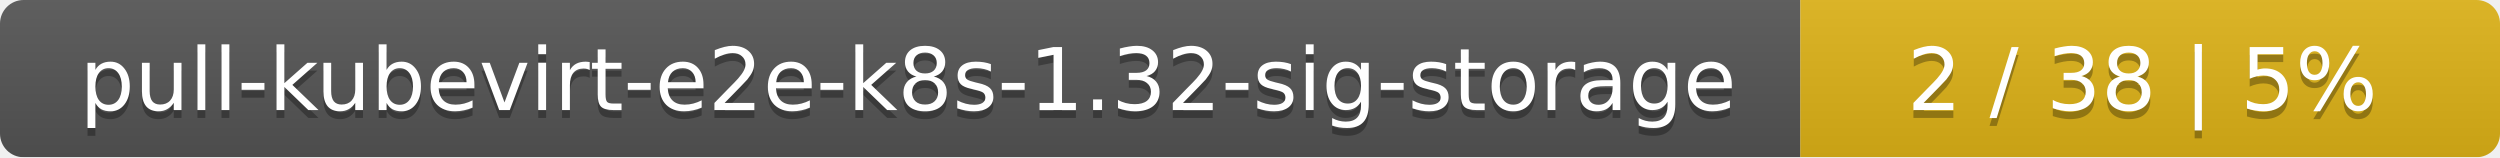
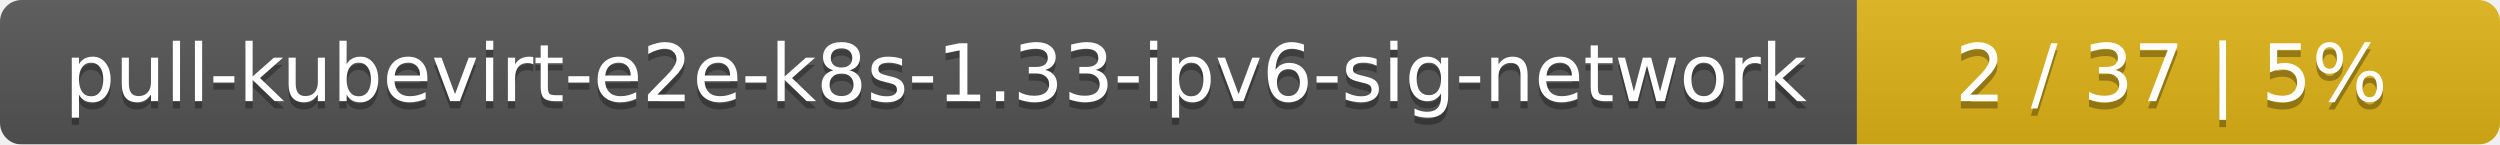
- <svg xmlns="http://www.w3.org/2000/svg" width="318" height="20">
+ <svg xmlns="http://www.w3.org/2000/svg" width="346" height="20">
  <linearGradient id="smooth" x2="0" y2="100%">
    <stop offset="0" stop-color="#bbb" stop-opacity=".1" />
    <stop offset="1" stop-opacity=".1" />
  </linearGradient>
  <mask id="round">
-     <rect width="318" height="20" rx="3" fill="#fff" />
+     <rect width="346" height="20" rx="3" fill="#fff" />
  </mask>
  <g mask="url(#round)">
-     <rect width="229" height="20" fill="#555" />
-     <rect x="229" width="89" height="20" fill="#dfb317" />
-     <rect width="318" height="20" fill="url(#smooth)" />
+     <rect width="257" height="20" fill="#555" />
+     <rect x="257" width="89" height="20" fill="#dfb317" />
+     <rect width="346" height="20" fill="url(#smooth)" />
  </g>
  <g fill="#fff" text-anchor="middle" font-family="DejaVu Sans,Verdana,Geneva,sans-serif" font-size="11">
-     <text x="115.5" y="15" fill="#010101" fill-opacity=".3">pull-kubevirt-e2e-k8s-1.32-sig-storage</text>
-     <text x="115.5" y="14">pull-kubevirt-e2e-k8s-1.32-sig-storage</text>
-     <text x="272.5" y="15" fill="#010101" fill-opacity=".3">2 / 38    |    5%</text>
-     <text x="272.5" y="14">2 / 38    |    5%</text>
+     <text x="129.5" y="15" fill="#010101" fill-opacity=".3">pull-kubevirt-e2e-k8s-1.33-ipv6-sig-network</text>
+     <text x="129.5" y="14">pull-kubevirt-e2e-k8s-1.33-ipv6-sig-network</text>
+     <text x="300.5" y="15" fill="#010101" fill-opacity=".3">2 / 37    |    5%</text>
+     <text x="300.5" y="14">2 / 37    |    5%</text>
  </g>
</svg>
